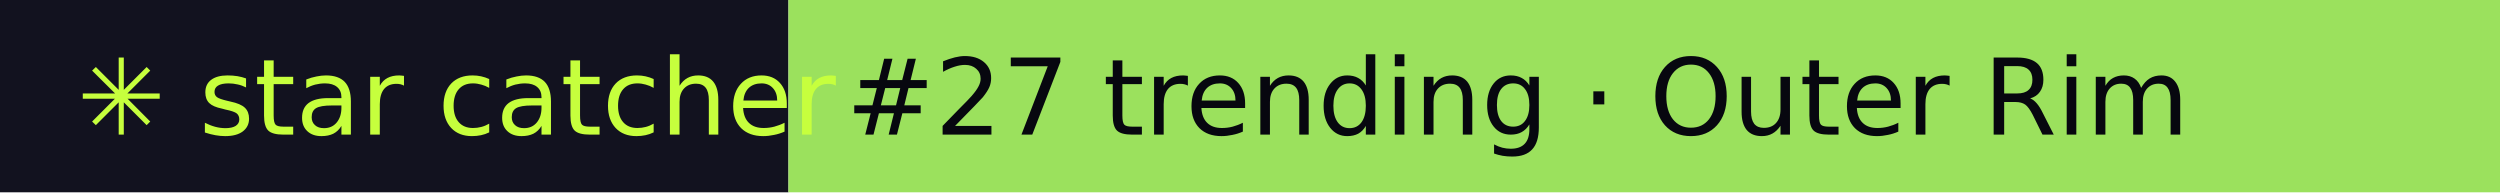
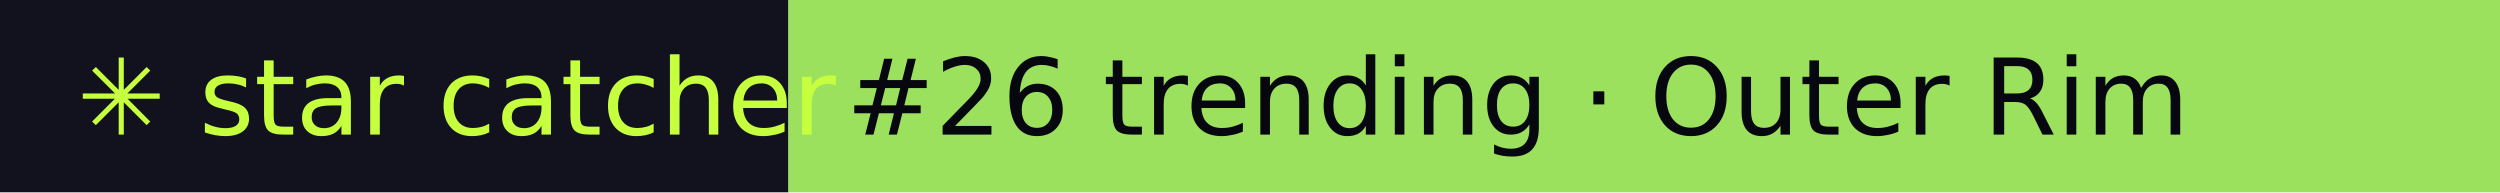
- <svg xmlns="http://www.w3.org/2000/svg" width="260" height="20" role="img" aria-label="star catcher: #27 trending · Outer Rim">
+ <svg xmlns="http://www.w3.org/2000/svg" width="260" height="20" role="img" aria-label="star catcher: #26 trending · Outer Rim">
  <rect width="82" height="20" fill="#12121F" />
  <rect x="82" width="178" height="20" fill="#9BE15D" />
  <g font-family="Verdana,DejaVu Sans,sans-serif" font-size="11">
    <text x="8" y="14" fill="#C6FF3D">✳ star catcher</text>
-     <text x="88" y="14" fill="#07070F">#27 trending · Outer Rim</text>
+     <text x="88" y="14" fill="#07070F">#26 trending · Outer Rim</text>
  </g>
</svg>
